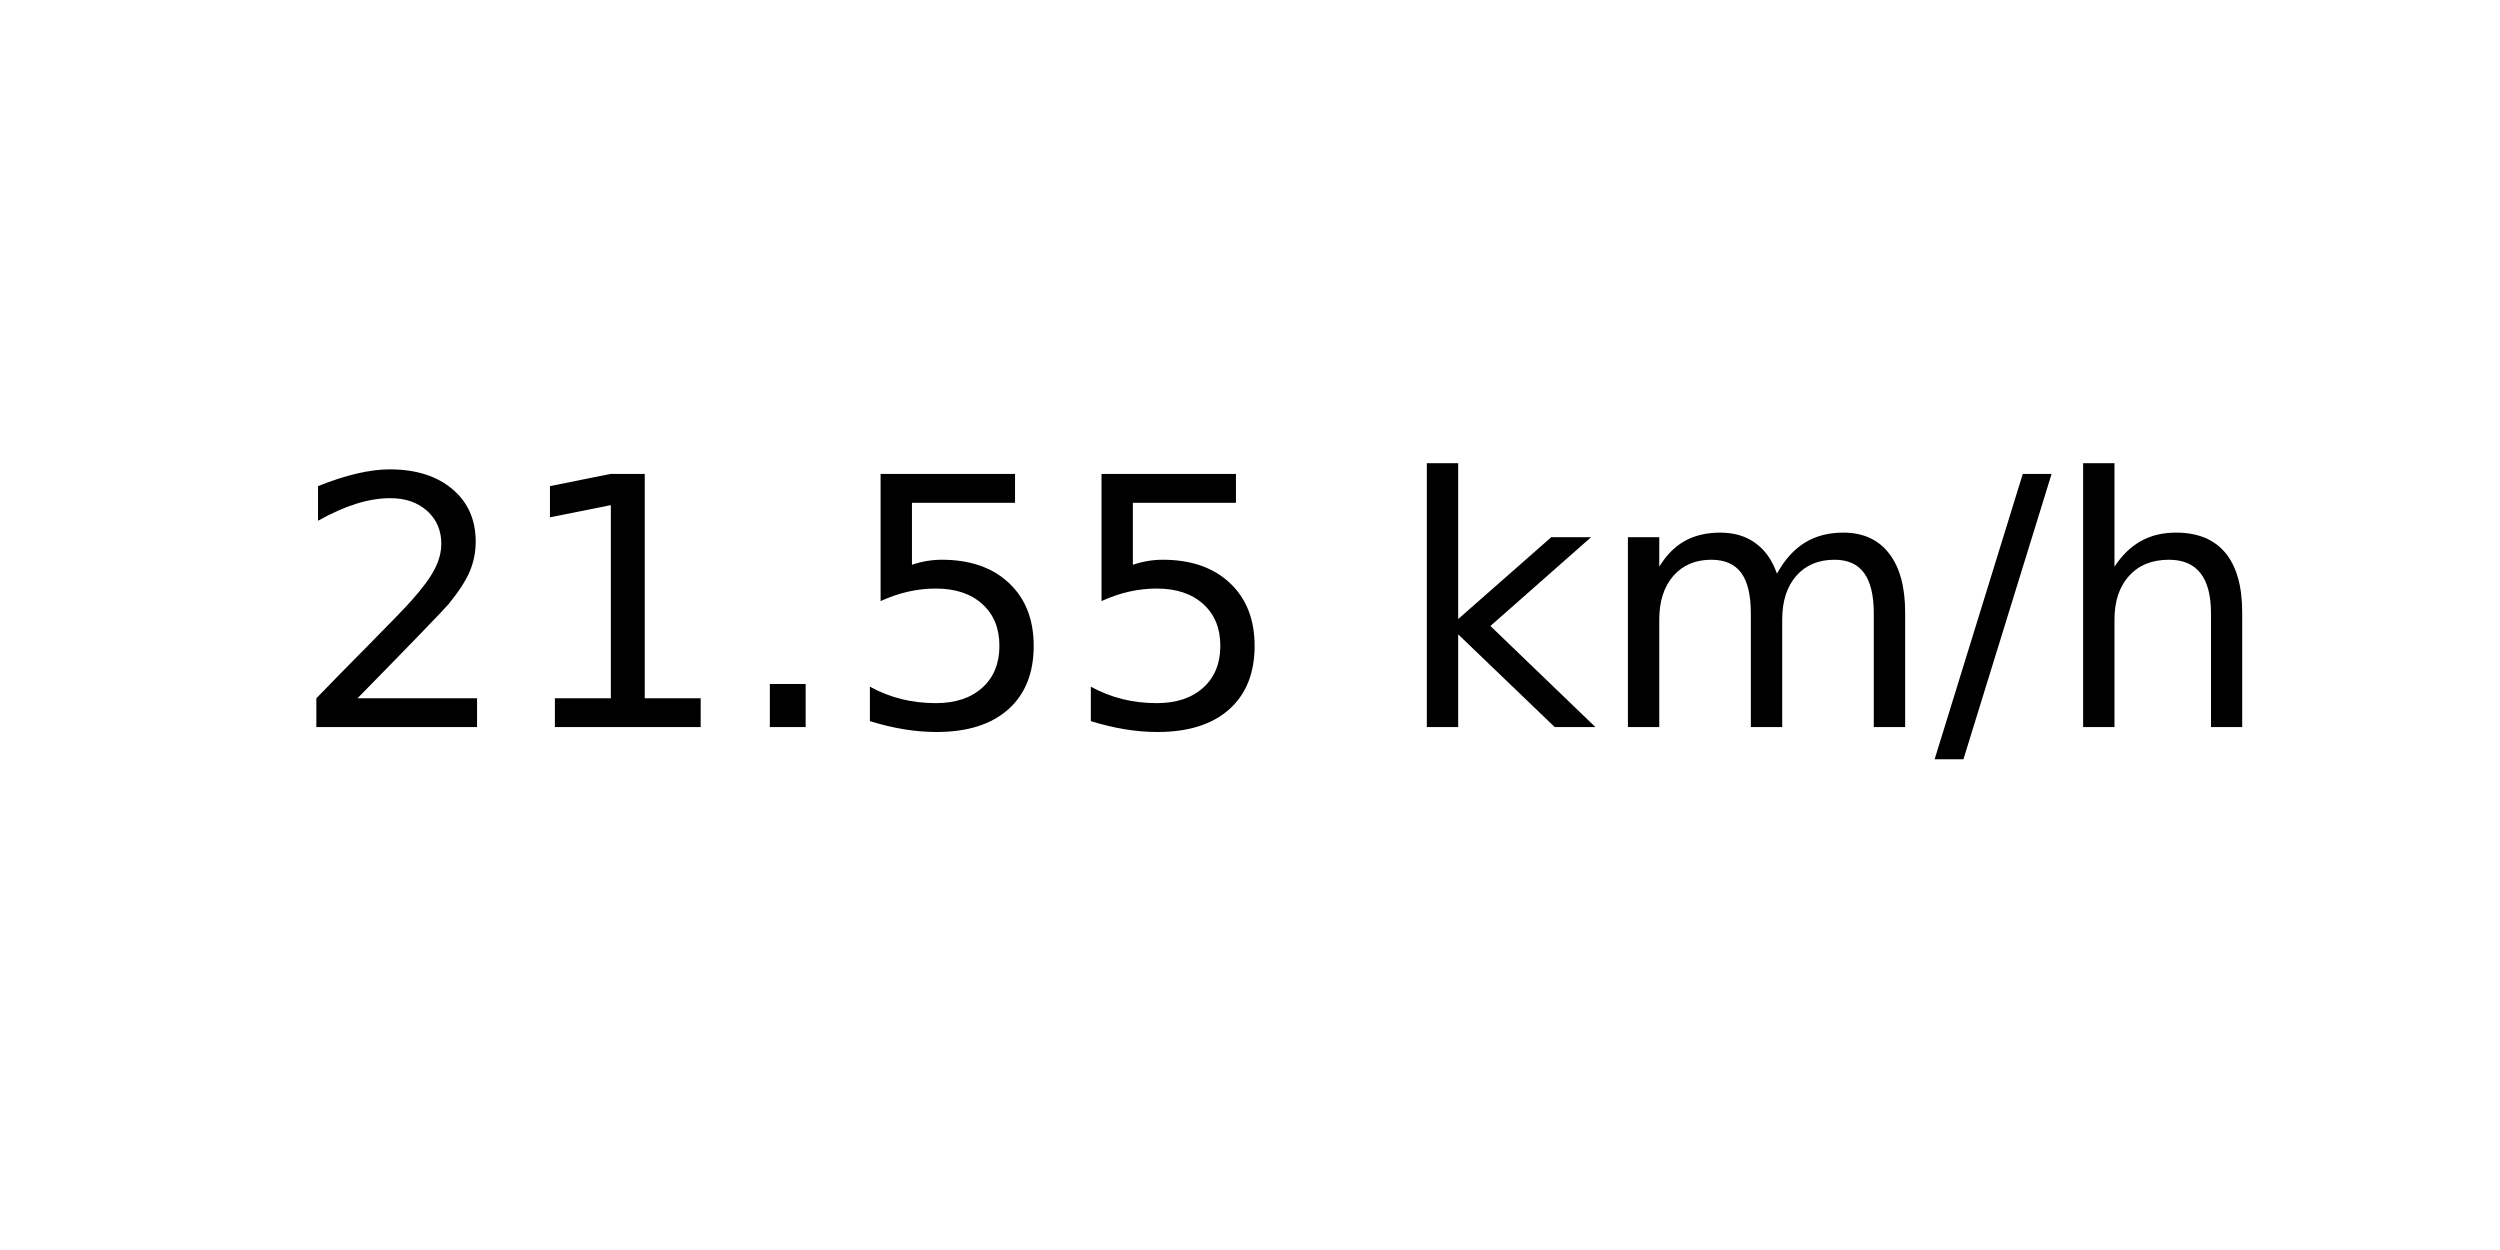
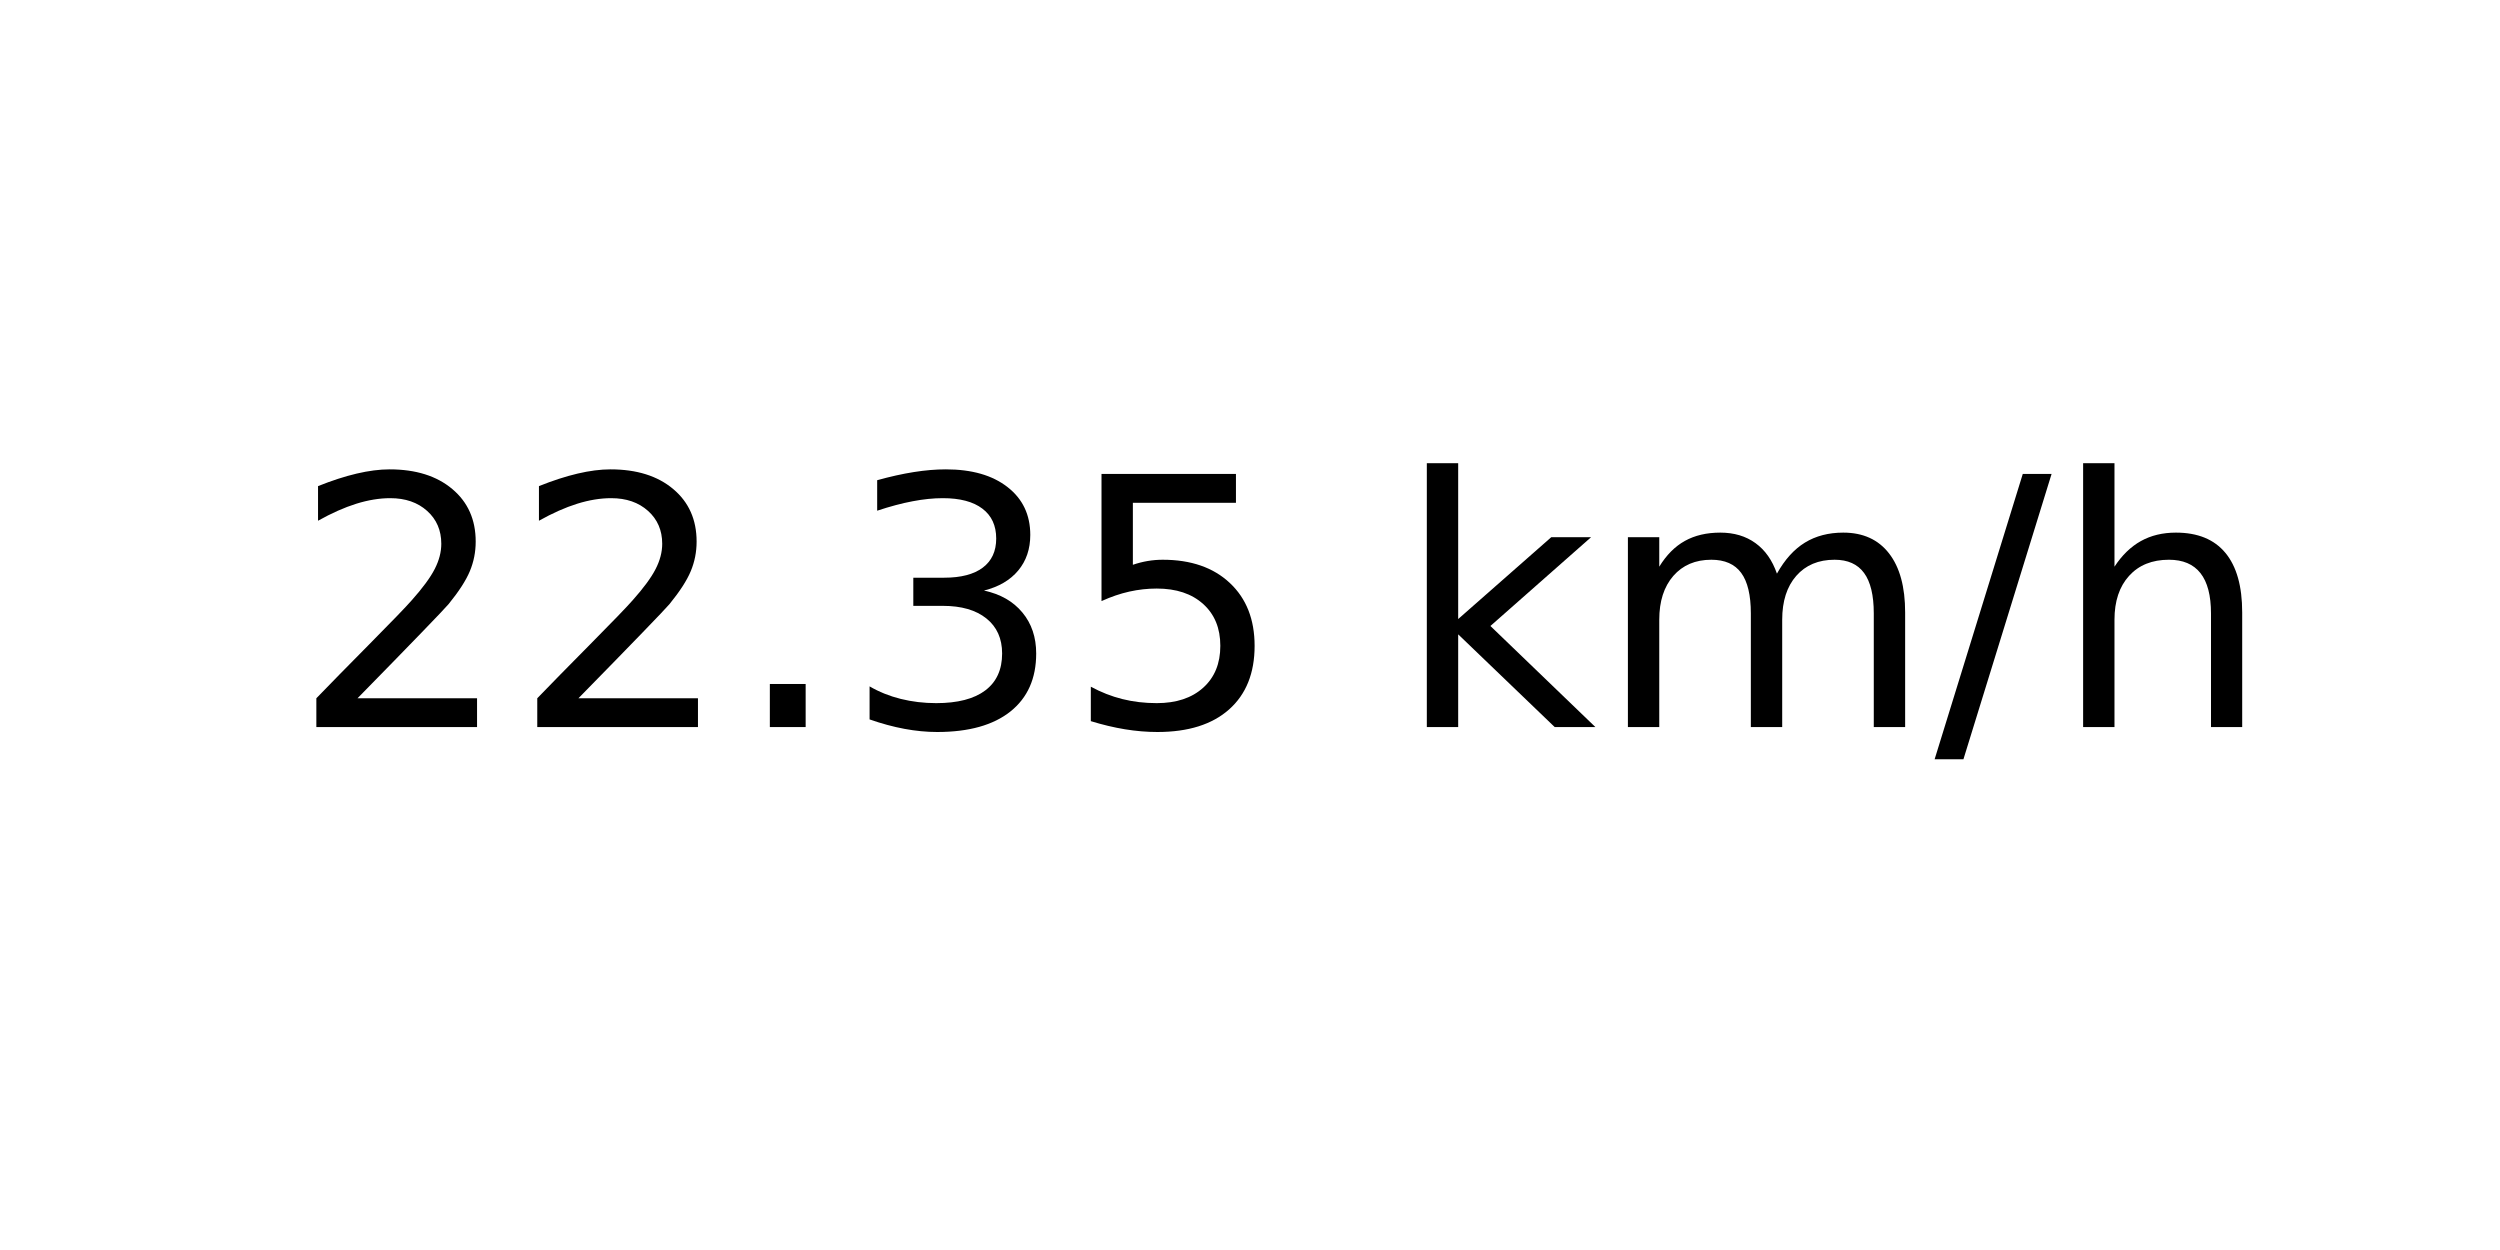
<svg xmlns="http://www.w3.org/2000/svg" xmlns:xlink="http://www.w3.org/1999/xlink" width="72pt" height="36pt" viewBox="0 0 72 36" version="1.1">
  <defs>
    <style type="text/css">*{stroke-linejoin: round; stroke-linecap: butt}</style>
  </defs>
  <g id="figure_1">
    <g id="axes_1">
      <g id="text_1">
        <g transform="translate(8.378125 20.93937) scale(0.1 -0.1)">
          <defs>
            <path id="DejaVuSans-32" d="M 1228 531  L 3431 531  L 3431 0  L 469 0  L 469 531  Q 828 903 1448 1529  Q 2069 2156 2228 2338  Q 2531 2678 2651 2914  Q 2772 3150 2772 3378  Q 2772 3750 2511 3984  Q 2250 4219 1831 4219  Q 1534 4219 1204 4116  Q 875 4013 500 3803  L 500 4441  Q 881 4594 1212 4672  Q 1544 4750 1819 4750  Q 2544 4750 2975 4387  Q 3406 4025 3406 3419  Q 3406 3131 3298 2873  Q 3191 2616 2906 2266  Q 2828 2175 2409 1742  Q 1991 1309 1228 531  z " transform="scale(0.015625)" />
-             <path id="DejaVuSans-31" d="M 794 531  L 1825 531  L 1825 4091  L 703 3866  L 703 4441  L 1819 4666  L 2450 4666  L 2450 531  L 3481 531  L 3481 0  L 794 0  L 794 531  z " transform="scale(0.015625)" />
            <path id="DejaVuSans-2e" d="M 684 794  L 1344 794  L 1344 0  L 684 0  L 684 794  z " transform="scale(0.015625)" />
+             <path id="DejaVuSans-33" d="M 2597 2516  Q 3050 2419 3304 2112  Q 3559 1806 3559 1356  Q 3559 666 3084 287  Q 2609 -91 1734 -91  Q 1441 -91 1130 -33  Q 819 25 488 141  L 488 750  Q 750 597 1062 519  Q 1375 441 1716 441  Q 2309 441 2620 675  Q 2931 909 2931 1356  Q 2931 1769 2642 2001  Q 2353 2234 1838 2234  L 1294 2234  L 1294 2753  L 1863 2753  Q 2328 2753 2575 2939  Q 2822 3125 2822 3475  Q 2822 3834 2567 4026  Q 2313 4219 1838 4219  Q 1578 4219 1281 4162  Q 984 4106 628 3988  L 628 4550  Q 988 4650 1302 4700  Q 1616 4750 1894 4750  Q 2613 4750 3031 4423  Q 3450 4097 3450 3541  Q 3450 3153 3228 2886  Q 3006 2619 2597 2516  z " transform="scale(0.015625)" />
            <path id="DejaVuSans-35" d="M 691 4666  L 3169 4666  L 3169 4134  L 1269 4134  L 1269 2991  Q 1406 3038 1543 3061  Q 1681 3084 1819 3084  Q 2600 3084 3056 2656  Q 3513 2228 3513 1497  Q 3513 744 3044 326  Q 2575 -91 1722 -91  Q 1428 -91 1123 -41  Q 819 9 494 109  L 494 744  Q 775 591 1075 516  Q 1375 441 1709 441  Q 2250 441 2565 725  Q 2881 1009 2881 1497  Q 2881 1984 2565 2268  Q 2250 2553 1709 2553  Q 1456 2553 1204 2497  Q 953 2441 691 2322  L 691 4666  z " transform="scale(0.015625)" />
            <path id="DejaVuSans-20" transform="scale(0.015625)" />
            <path id="DejaVuSans-6b" d="M 581 4863  L 1159 4863  L 1159 1991  L 2875 3500  L 3609 3500  L 1753 1863  L 3688 0  L 2938 0  L 1159 1709  L 1159 0  L 581 0  L 581 4863  z " transform="scale(0.015625)" />
            <path id="DejaVuSans-6d" d="M 3328 2828  Q 3544 3216 3844 3400  Q 4144 3584 4550 3584  Q 5097 3584 5394 3201  Q 5691 2819 5691 2113  L 5691 0  L 5113 0  L 5113 2094  Q 5113 2597 4934 2840  Q 4756 3084 4391 3084  Q 3944 3084 3684 2787  Q 3425 2491 3425 1978  L 3425 0  L 2847 0  L 2847 2094  Q 2847 2600 2669 2842  Q 2491 3084 2119 3084  Q 1678 3084 1418 2786  Q 1159 2488 1159 1978  L 1159 0  L 581 0  L 581 3500  L 1159 3500  L 1159 2956  Q 1356 3278 1631 3431  Q 1906 3584 2284 3584  Q 2666 3584 2933 3390  Q 3200 3197 3328 2828  z " transform="scale(0.015625)" />
            <path id="DejaVuSans-2f" d="M 1625 4666  L 2156 4666  L 531 -594  L 0 -594  L 1625 4666  z " transform="scale(0.015625)" />
            <path id="DejaVuSans-68" d="M 3513 2113  L 3513 0  L 2938 0  L 2938 2094  Q 2938 2591 2744 2837  Q 2550 3084 2163 3084  Q 1697 3084 1428 2787  Q 1159 2491 1159 1978  L 1159 0  L 581 0  L 581 4863  L 1159 4863  L 1159 2956  Q 1366 3272 1645 3428  Q 1925 3584 2291 3584  Q 2894 3584 3203 3211  Q 3513 2838 3513 2113  z " transform="scale(0.015625)" />
          </defs>
          <use xlink:href="#DejaVuSans-32" />
-           <use xlink:href="#DejaVuSans-31" x="63.623" />
+           <use xlink:href="#DejaVuSans-32" x="63.623" />
          <use xlink:href="#DejaVuSans-2e" x="127.246" />
-           <use xlink:href="#DejaVuSans-35" x="159.033" />
+           <use xlink:href="#DejaVuSans-33" x="159.033" />
          <use xlink:href="#DejaVuSans-35" x="222.656" />
          <use xlink:href="#DejaVuSans-20" x="286.279" />
          <use xlink:href="#DejaVuSans-6b" x="318.066" />
          <use xlink:href="#DejaVuSans-6d" x="375.977" />
          <use xlink:href="#DejaVuSans-2f" x="473.389" />
          <use xlink:href="#DejaVuSans-68" x="507.08" />
        </g>
      </g>
    </g>
  </g>
</svg>
